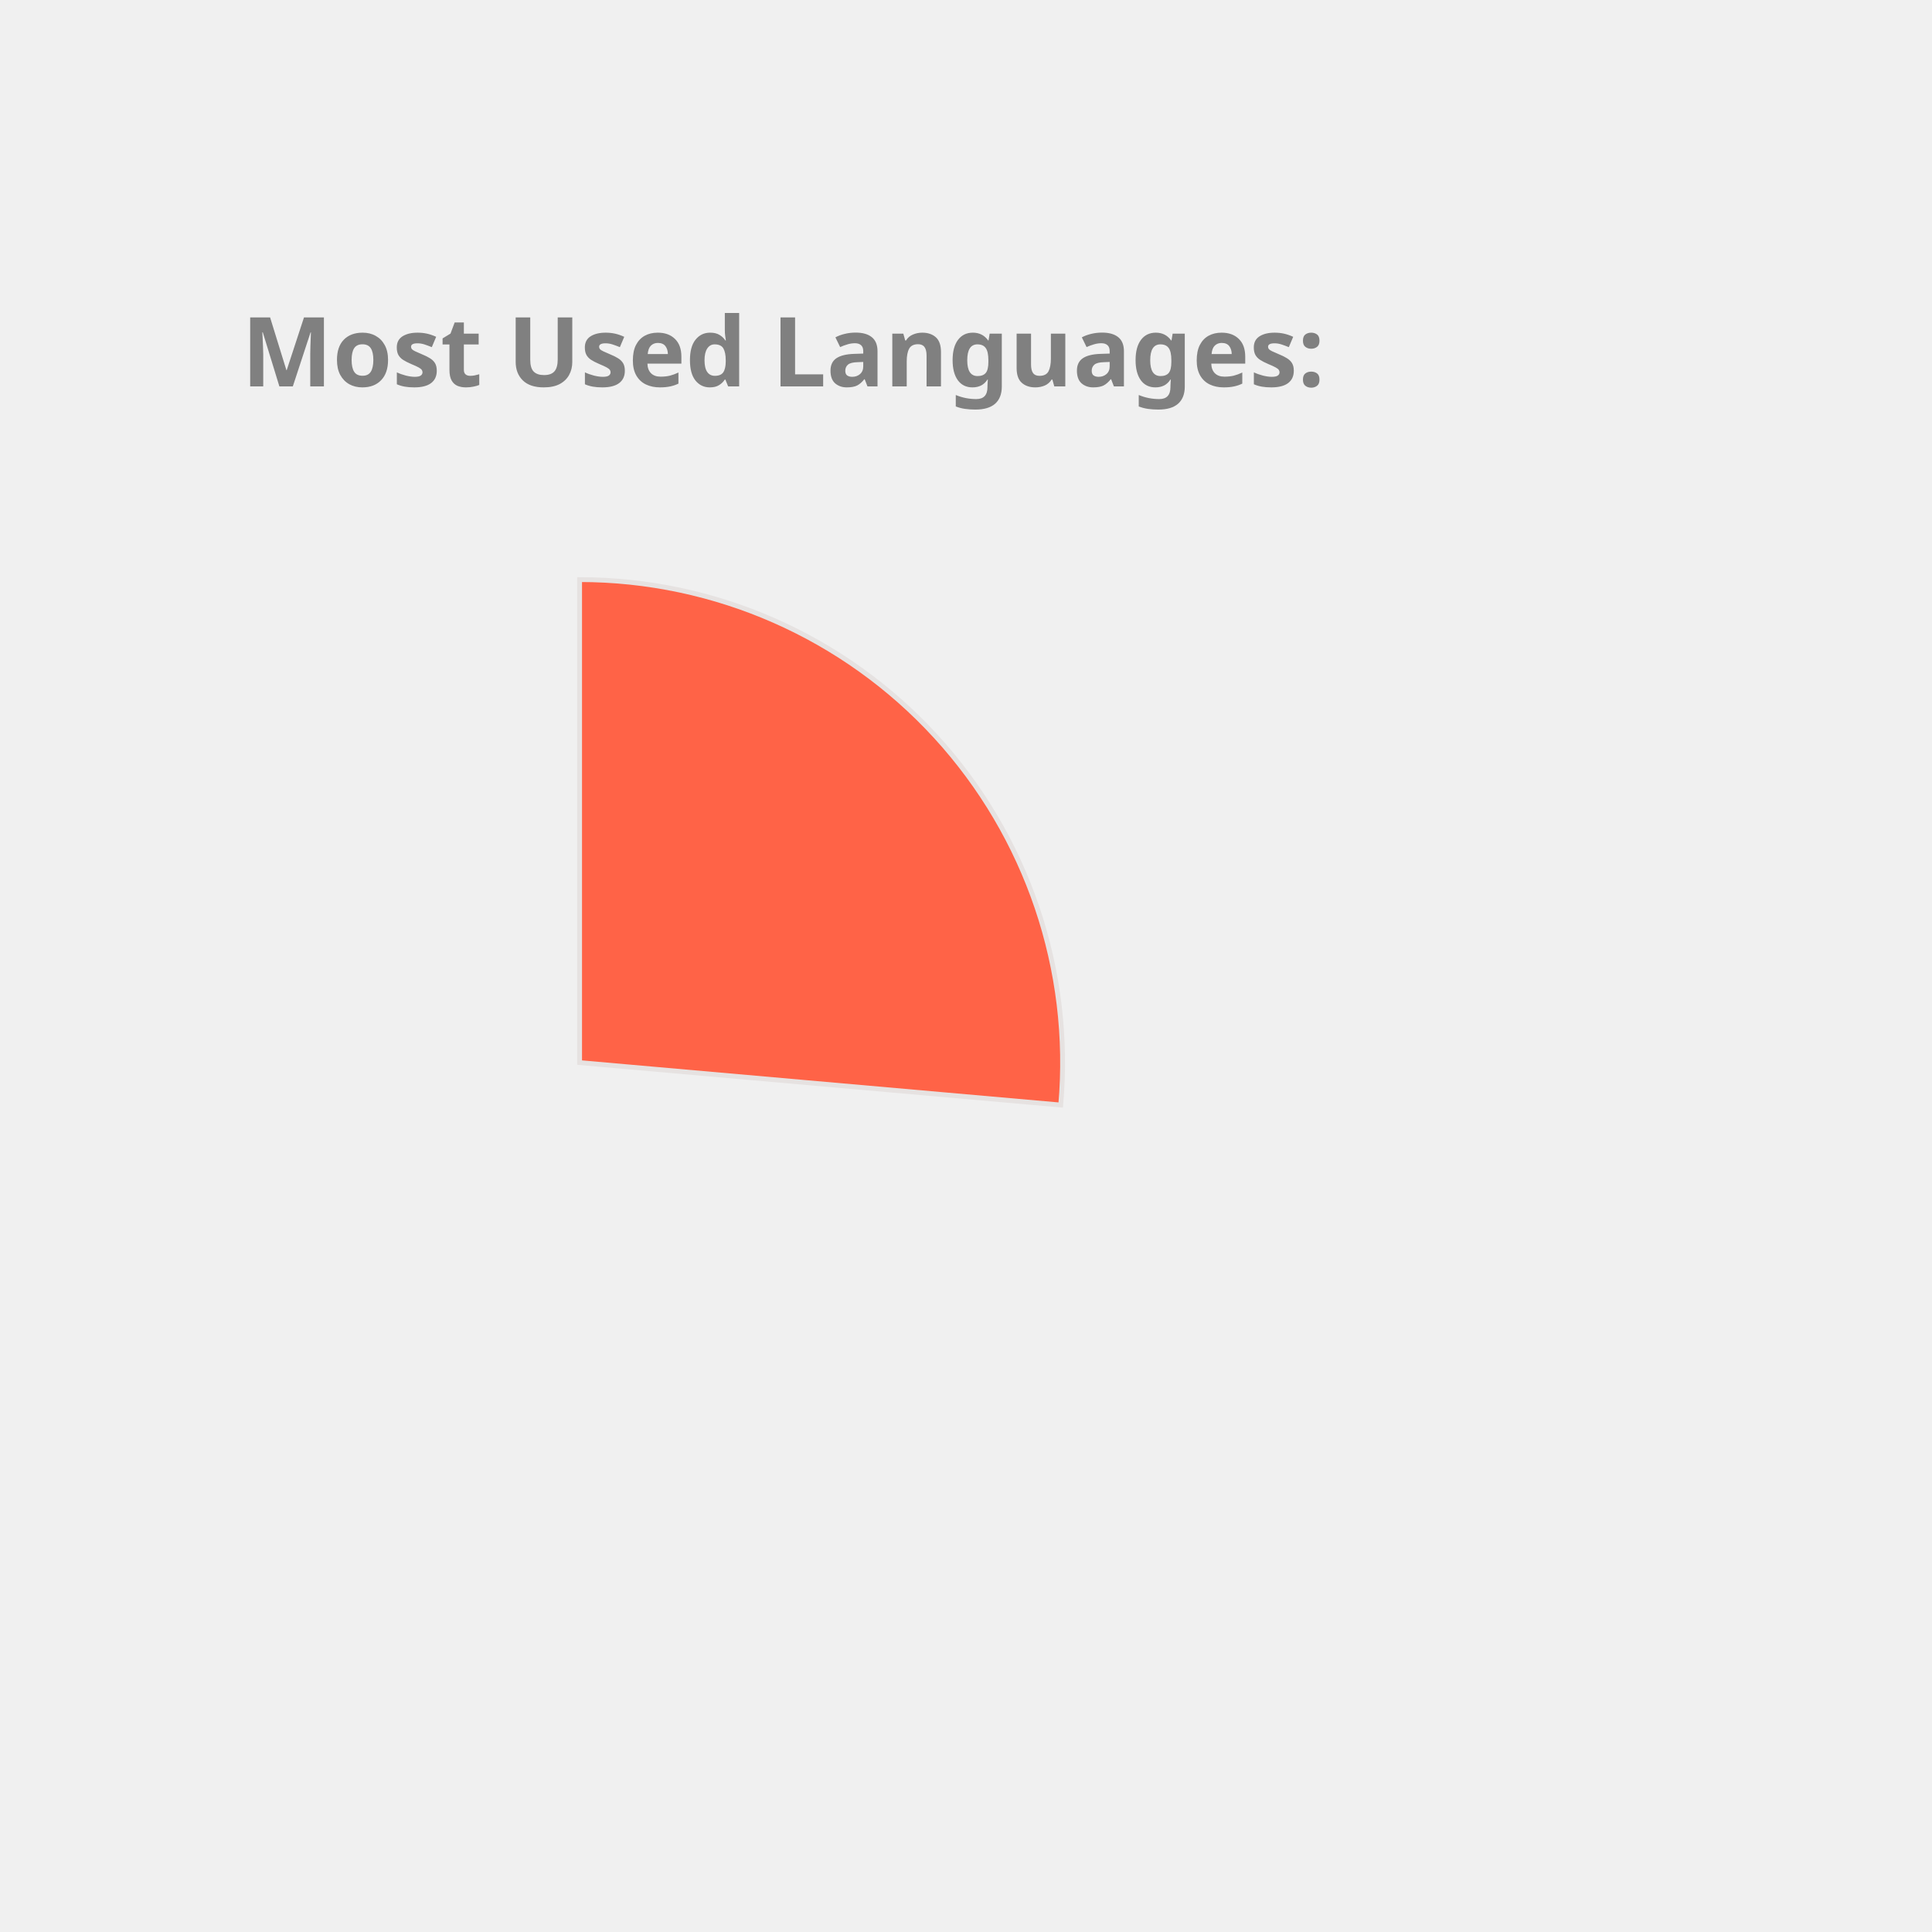
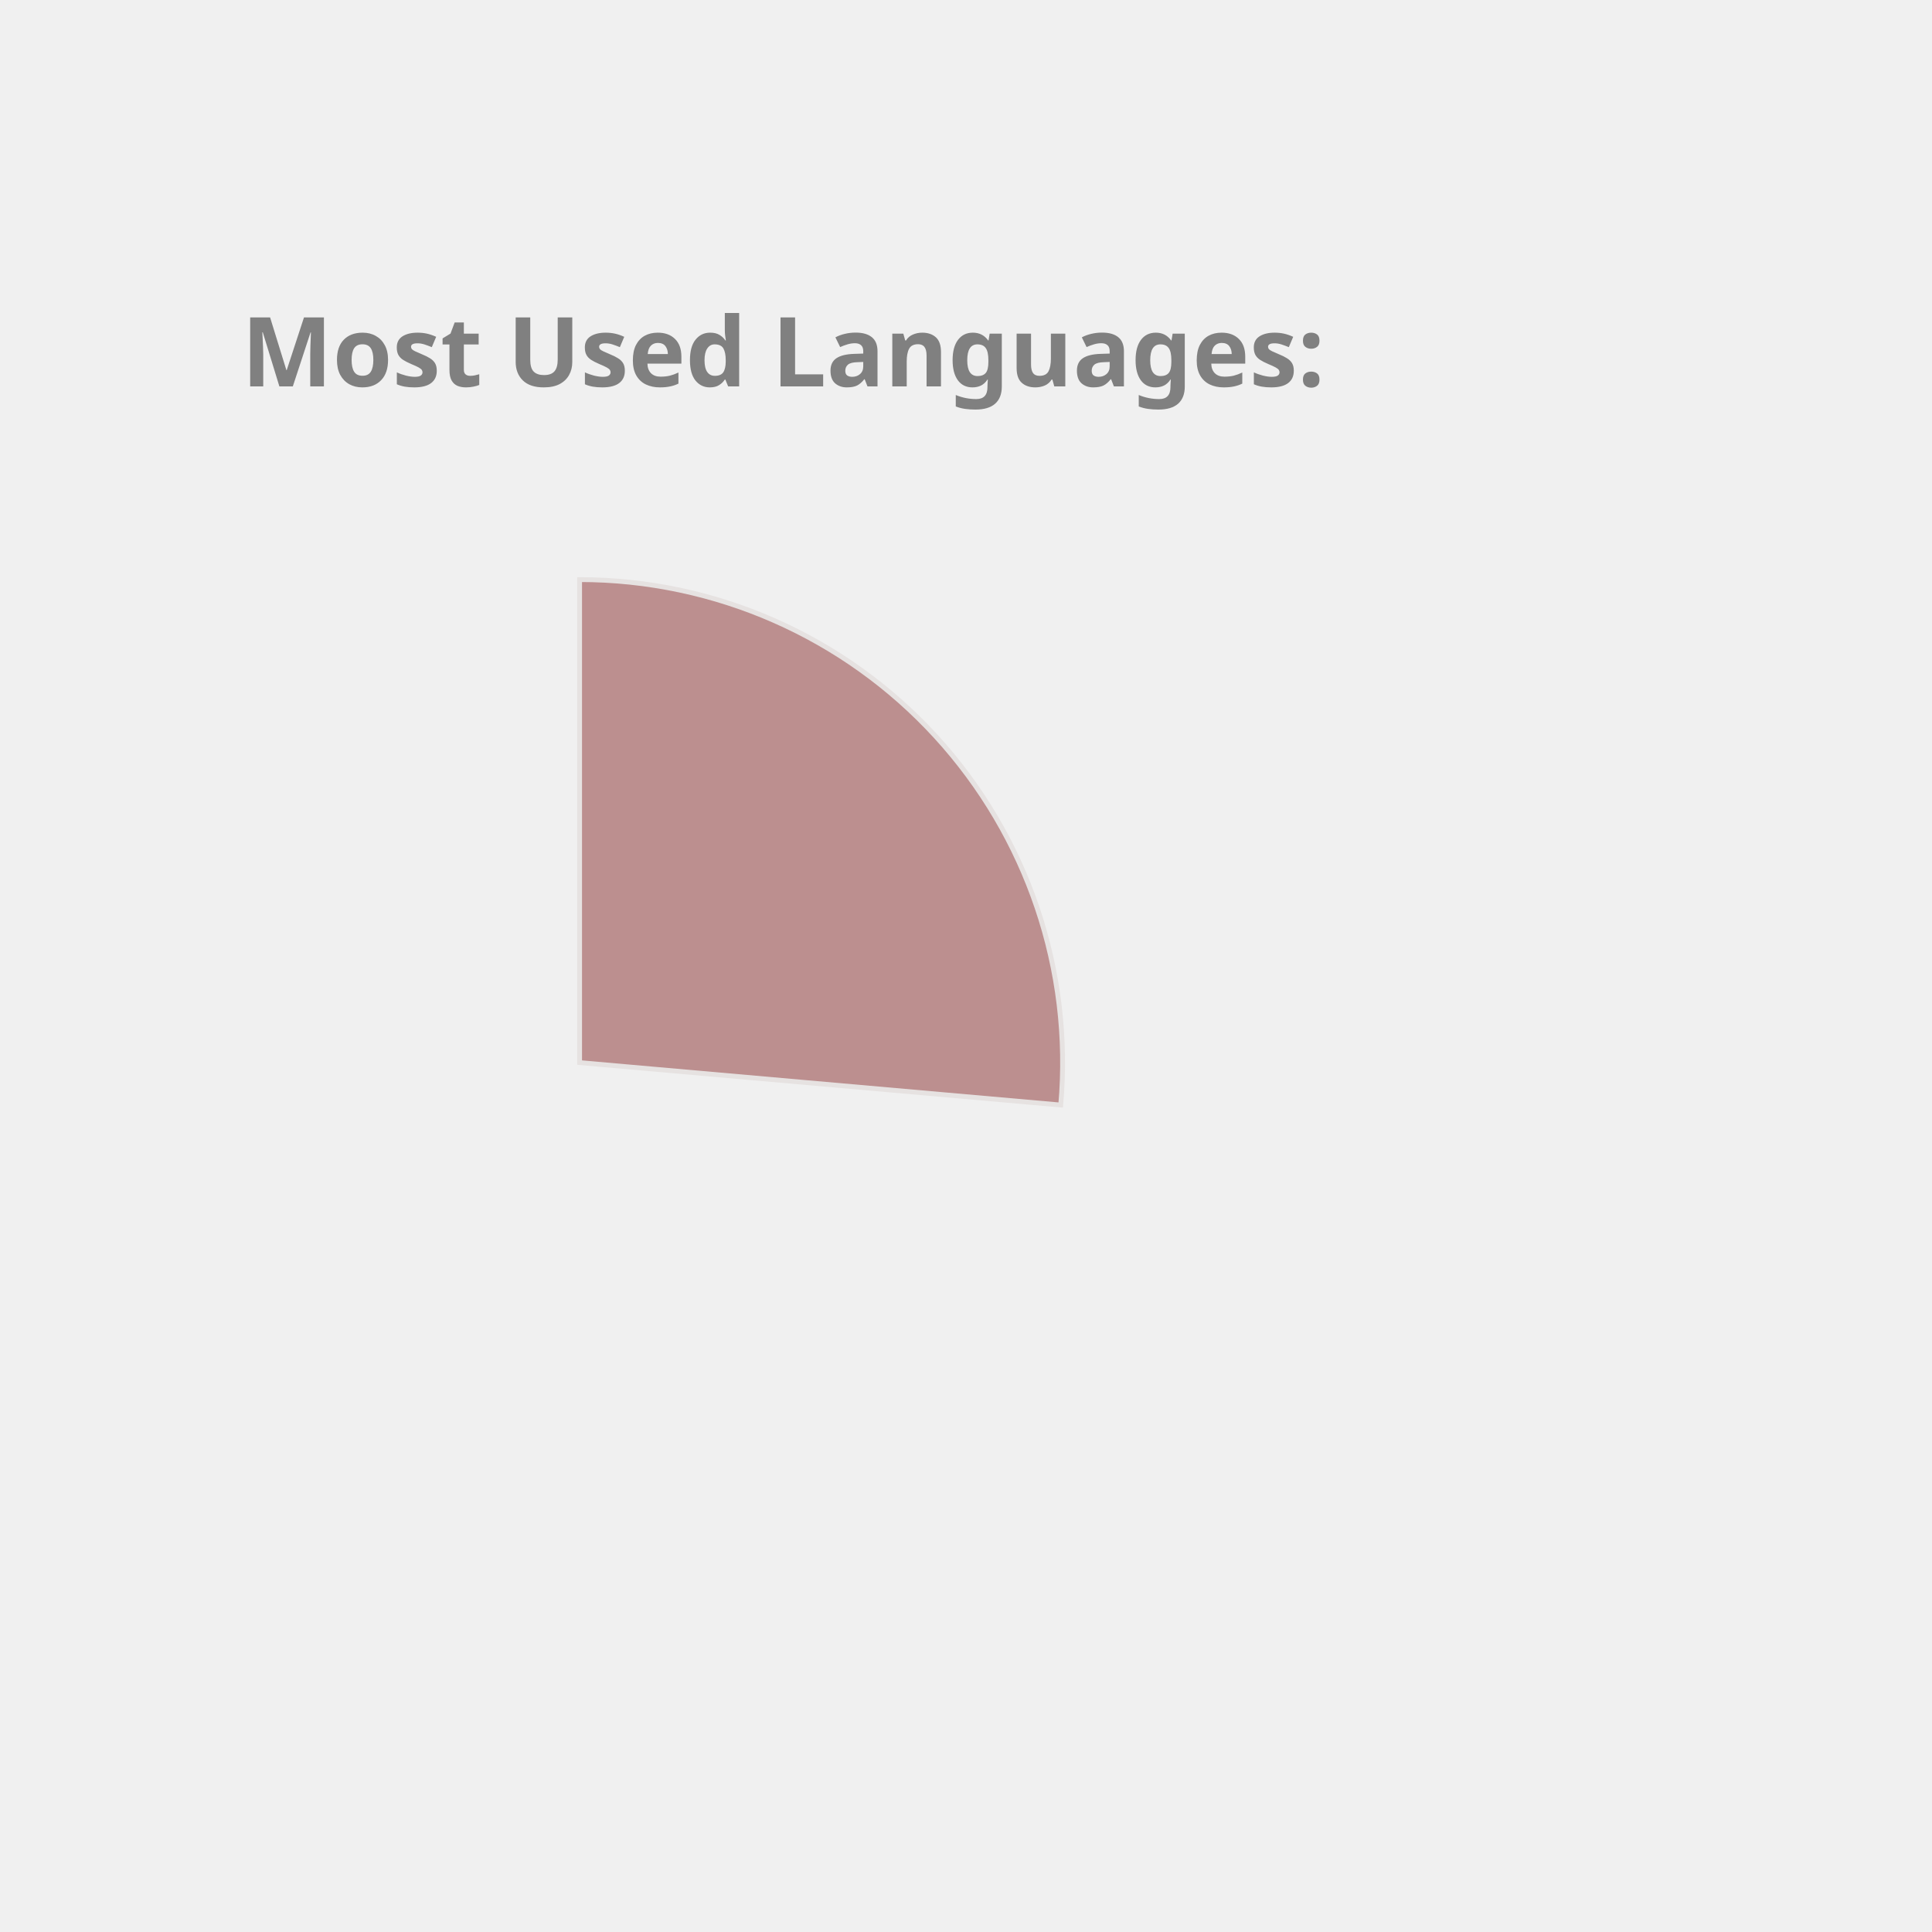
<svg xmlns="http://www.w3.org/2000/svg" height="350px" width="350px" viewBox="0 0 400 400">
  <style> 
        .label {
                font: bold 20px sans-serif;
                color: #404040;
                -webkit-text-stroke: 1px white;
        }

        path {
                stroke: #E6E2E1;
                stroke-width: 1px;
                transform: translate(60px, 100px);
        }

        .path_1 {
                animation: fadeIn 5s linear forwards;
        }

        .path_2 {
                transform: scale(0);
                animation: fadeIn 5s linear forwards 5s;
        }


        
        .path_3 {
                transform: scale(0);
                animation: fadeIn 5s linear forwards 10s;
        }


        .path_4 {
                transform: scale(0);
                animation: fadeIn 5s linear forwards 15s;
        }

        .path_5 {
                transform: scale(0);
                animation: fadeIn 5s linear forwards 20s;
        }

        .path_6 {
                transform: scale(0);
                animation: fadeIn 5s linear forwards 25s;
        }

        .path_7 {
                transform: scale(0);
                animation: fadeIn 5s linear forwards 30s;
        }

        .path_8 {
                transform: scale(0);
                animation: fadeIn 5s linear forwards 35s;
        }

        .path_9 {
                transform: scale(0);
                animation: fadeIn 5s linear forwards 40s;
        }

        .path_10 {
                transform: scale(0);
                animation: fadeIn 5s linear forwards 45s;
        }

        @keyframes fadeIn {
                0% {                        
                        transform: translate(250px, 300px) rotate(0deg) scale(0);
                        
                }
                50% {
                        transform: translate(150px, 220px) rotate(180deg) scale(0.5);
                        
                }
                
                100% {
                        transform: translate(60px, 120px) rotate(360deg) scale(1);
                        
                }
        }
        .txt_1 {
                opacity: 0;
                animation: txtShow 5s linear forwards 0s;
        }

        .txt_2 {
                opacity: 0;
                animation: txtShow 5s linear forwards 5s;
        }

        .txt_3 {
                opacity: 0;
                animation: txtShow 5s linear forwards 10s;
        }

        .txt_4 {
                opacity: 0;
                animation: txtShow 5s linear forwards 15s;
        }

        .txt_5 {
                opacity: 0;
                animation: txtShow 5s linear forwards 20s;
        }

        .txt_6 {
                opacity: 0;
                animation: txtShow 5s linear forwards 25s;
        }

        .txt_7 {
                opacity: 0;
                animation: txtShow 5s linear forwards 30s;
        }

        .txt_8 {
                opacity: 0;
                animation: txtShow 5s linear forwards 35s;
        }

        .txt_9 {
                opacity: 0;
                animation: txtShow 5s linear forwards 40s;
        }

        .txt_10 {
                opacity: 0;
                animation: txtShow 5s linear forwards 45s;
        }

        @keyframes txtShow {
                0% {                        
                        opacity: 0;
                        transform: translate(0px, 0px) scale(0);
                }
                100% {
                        opacity: 1;
                        transform: translate(0px, 0px) scale(1);
                        
                }
        }
</style>
-   <path class="path_1" d="M 60,120 L 60,20 A 100,100 0 0 1 159.613,128.785 Z" fill="Tomato" stroke="#fff" stroke-width="2" />
-   <text class="txt_1" x="260" y="150" fill="Tomato" stroke="Tomato" stroke-width="1">Kotlin</text>
-   <path class="path_2" d="M 60,120 L 159.613,128.785 A 100,100 0 0 1 65.024,219.874 Z" fill="SteelBlue" stroke="#fff" stroke-width="2" />
-   <text class="txt_2" x="260" y="170" fill="SteelBlue" stroke="SteelBlue" stroke-width="1">JavaScript</text>
-   <path class="path_3" d="M 60,120 L 65.024,219.874 A 100,100 0 0 1 -28.229,167.07 Z" fill="Salmon" stroke="#fff" stroke-width="2" />
-   <text class="txt_3" x="260" y="190" fill="Salmon" stroke="Salmon" stroke-width="1">TypeScript</text>
-   <path class="path_4" d="M 60,120 L -28.229,167.07 A 100,100 0 0 1 -36.372,93.31 Z" fill="CornflowerBlue" stroke="#fff" stroke-width="2" />
-   <text class="txt_4" x="260" y="210" fill="CornflowerBlue" stroke="CornflowerBlue" stroke-width="1">Java</text>
-   <path class="path_5" d="M 60,120 L -36.372,93.31 A 100,100 0 0 1 -6.601,45.406 Z" fill="MediumAquaMarine" stroke="#fff" stroke-width="2" />
-   <text class="txt_5" x="260" y="230" fill="MediumAquaMarine" stroke="MediumAquaMarine" stroke-width="1">Python</text>
-   <path class="path_6" d="M 60,120 L -6.601,45.406 A 100,100 0 0 1 19.135,28.731 Z" fill="MediumSlateBlue" stroke="#fff" stroke-width="2" />
-   <text class="txt_6" x="260" y="250" fill="MediumSlateBlue" stroke="MediumSlateBlue" stroke-width="1">Rust</text>
-   <path class="path_7" d="M 60,120 L 19.135,28.731 A 100,100 0 0 1 48.09,20.712 Z" fill="Chocolate" stroke="#fff" stroke-width="2" />
-   <text class="txt_7" x="260" y="270" fill="Chocolate" stroke="Chocolate" stroke-width="1">HTML</text>
-   <path class="path_8" d="M 60,120 L 48.09,20.712 A 100,100 0 0 1 57.487,20.032 Z" fill="MediumTurquoise" stroke="#fff" stroke-width="2" />
-   <text class="txt_8" x="260" y="290" fill="MediumTurquoise" stroke="MediumTurquoise" stroke-width="1">CSS</text>
-   <path class="path_9" d="M 60,120 L 57.487,20.032 A 100,100 0 0 1 58.743,20.008 Z" fill="Orange" stroke="#fff" stroke-width="2" />
-   <text class="txt_9" x="260" y="310" fill="Orange" stroke="Orange" stroke-width="1">Shell</text>
-   <path class="path_10" d="M 60,120 L 58.743,20.008 A 100,100 0 0 1 59.372,20.002 Z" fill="DarkKhaki" stroke="#fff" stroke-width="2" />
-   <text class="txt_10" x="260" y="330" fill="DarkKhaki" stroke="DarkKhaki" stroke-width="1">Dockerfile</text>
+   <path class="path_1" d="M 60,120 L 60,20 A 100,100 0 0 1 159.613,128.785 Z" fill="RosyBrown" stroke="#fff" stroke-width="2" />
+   <text class="txt_1" x="260" y="150" fill="RosyBrown" stroke="RosyBrown" stroke-width="1">Kotlin</text>
+   <path class="path_2" d="M 60,120 L 159.613,128.785 A 100,100 0 0 1 65.024,219.874 Z" fill="MediumSlateBlue" stroke="#fff" stroke-width="2" />
+   <text class="txt_2" x="260" y="170" fill="MediumSlateBlue" stroke="MediumSlateBlue" stroke-width="1">JavaScript</text>
+   <path class="path_3" d="M 60,120 L 65.024,219.874 A 100,100 0 0 1 -28.229,167.07 Z" fill="CornflowerBlue" stroke="#fff" stroke-width="2" />
+   <text class="txt_3" x="260" y="190" fill="CornflowerBlue" stroke="CornflowerBlue" stroke-width="1">TypeScript</text>
+   <path class="path_4" d="M 60,120 L -28.229,167.07 A 100,100 0 0 1 -36.372,93.31 Z" fill="RoyalBlue" stroke="#fff" stroke-width="2" />
+   <text class="txt_4" x="260" y="210" fill="RoyalBlue" stroke="RoyalBlue" stroke-width="1">Java</text>
+   <path class="path_5" d="M 60,120 L -36.372,93.31 A 100,100 0 0 1 -6.601,45.406 Z" fill="Orchid" stroke="#fff" stroke-width="2" />
+   <text class="txt_5" x="260" y="230" fill="Orchid" stroke="Orchid" stroke-width="1">Python</text>
+   <path class="path_6" d="M 60,120 L -6.601,45.406 A 100,100 0 0 1 19.135,28.731 Z" fill="DodgerBlue" stroke="#fff" stroke-width="2" />
+   <text class="txt_6" x="260" y="250" fill="DodgerBlue" stroke="DodgerBlue" stroke-width="1">Rust</text>
+   <path class="path_7" d="M 60,120 L 19.135,28.731 A 100,100 0 0 1 48.09,20.712 Z" fill="MediumAquaMarine" stroke="#fff" stroke-width="2" />
+   <text class="txt_7" x="260" y="270" fill="MediumAquaMarine" stroke="MediumAquaMarine" stroke-width="1">HTML</text>
+   <path class="path_8" d="M 60,120 L 48.09,20.712 A 100,100 0 0 1 57.487,20.032 Z" fill="IndianRed" stroke="#fff" stroke-width="2" />
+   <text class="txt_8" x="260" y="290" fill="IndianRed" stroke="IndianRed" stroke-width="1">CSS</text>
+   <path class="path_9" d="M 60,120 L 57.487,20.032 A 100,100 0 0 1 58.743,20.008 Z" fill="Coral" stroke="#fff" stroke-width="2" />
+   <text class="txt_9" x="260" y="310" fill="Coral" stroke="Coral" stroke-width="1">Shell</text>
+   <path class="path_10" d="M 60,120 L 58.743,20.008 A 100,100 0 0 1 59.372,20.002 Z" fill="MediumTurquoise" stroke="#fff" stroke-width="2" />
+   <text class="txt_10" x="260" y="330" fill="MediumTurquoise" stroke="MediumTurquoise" stroke-width="1">Dockerfile</text>
  <g class="label">
    <text x="50" y="80" fill="grey">Most Used Languages:</text>
  </g>
</svg>
